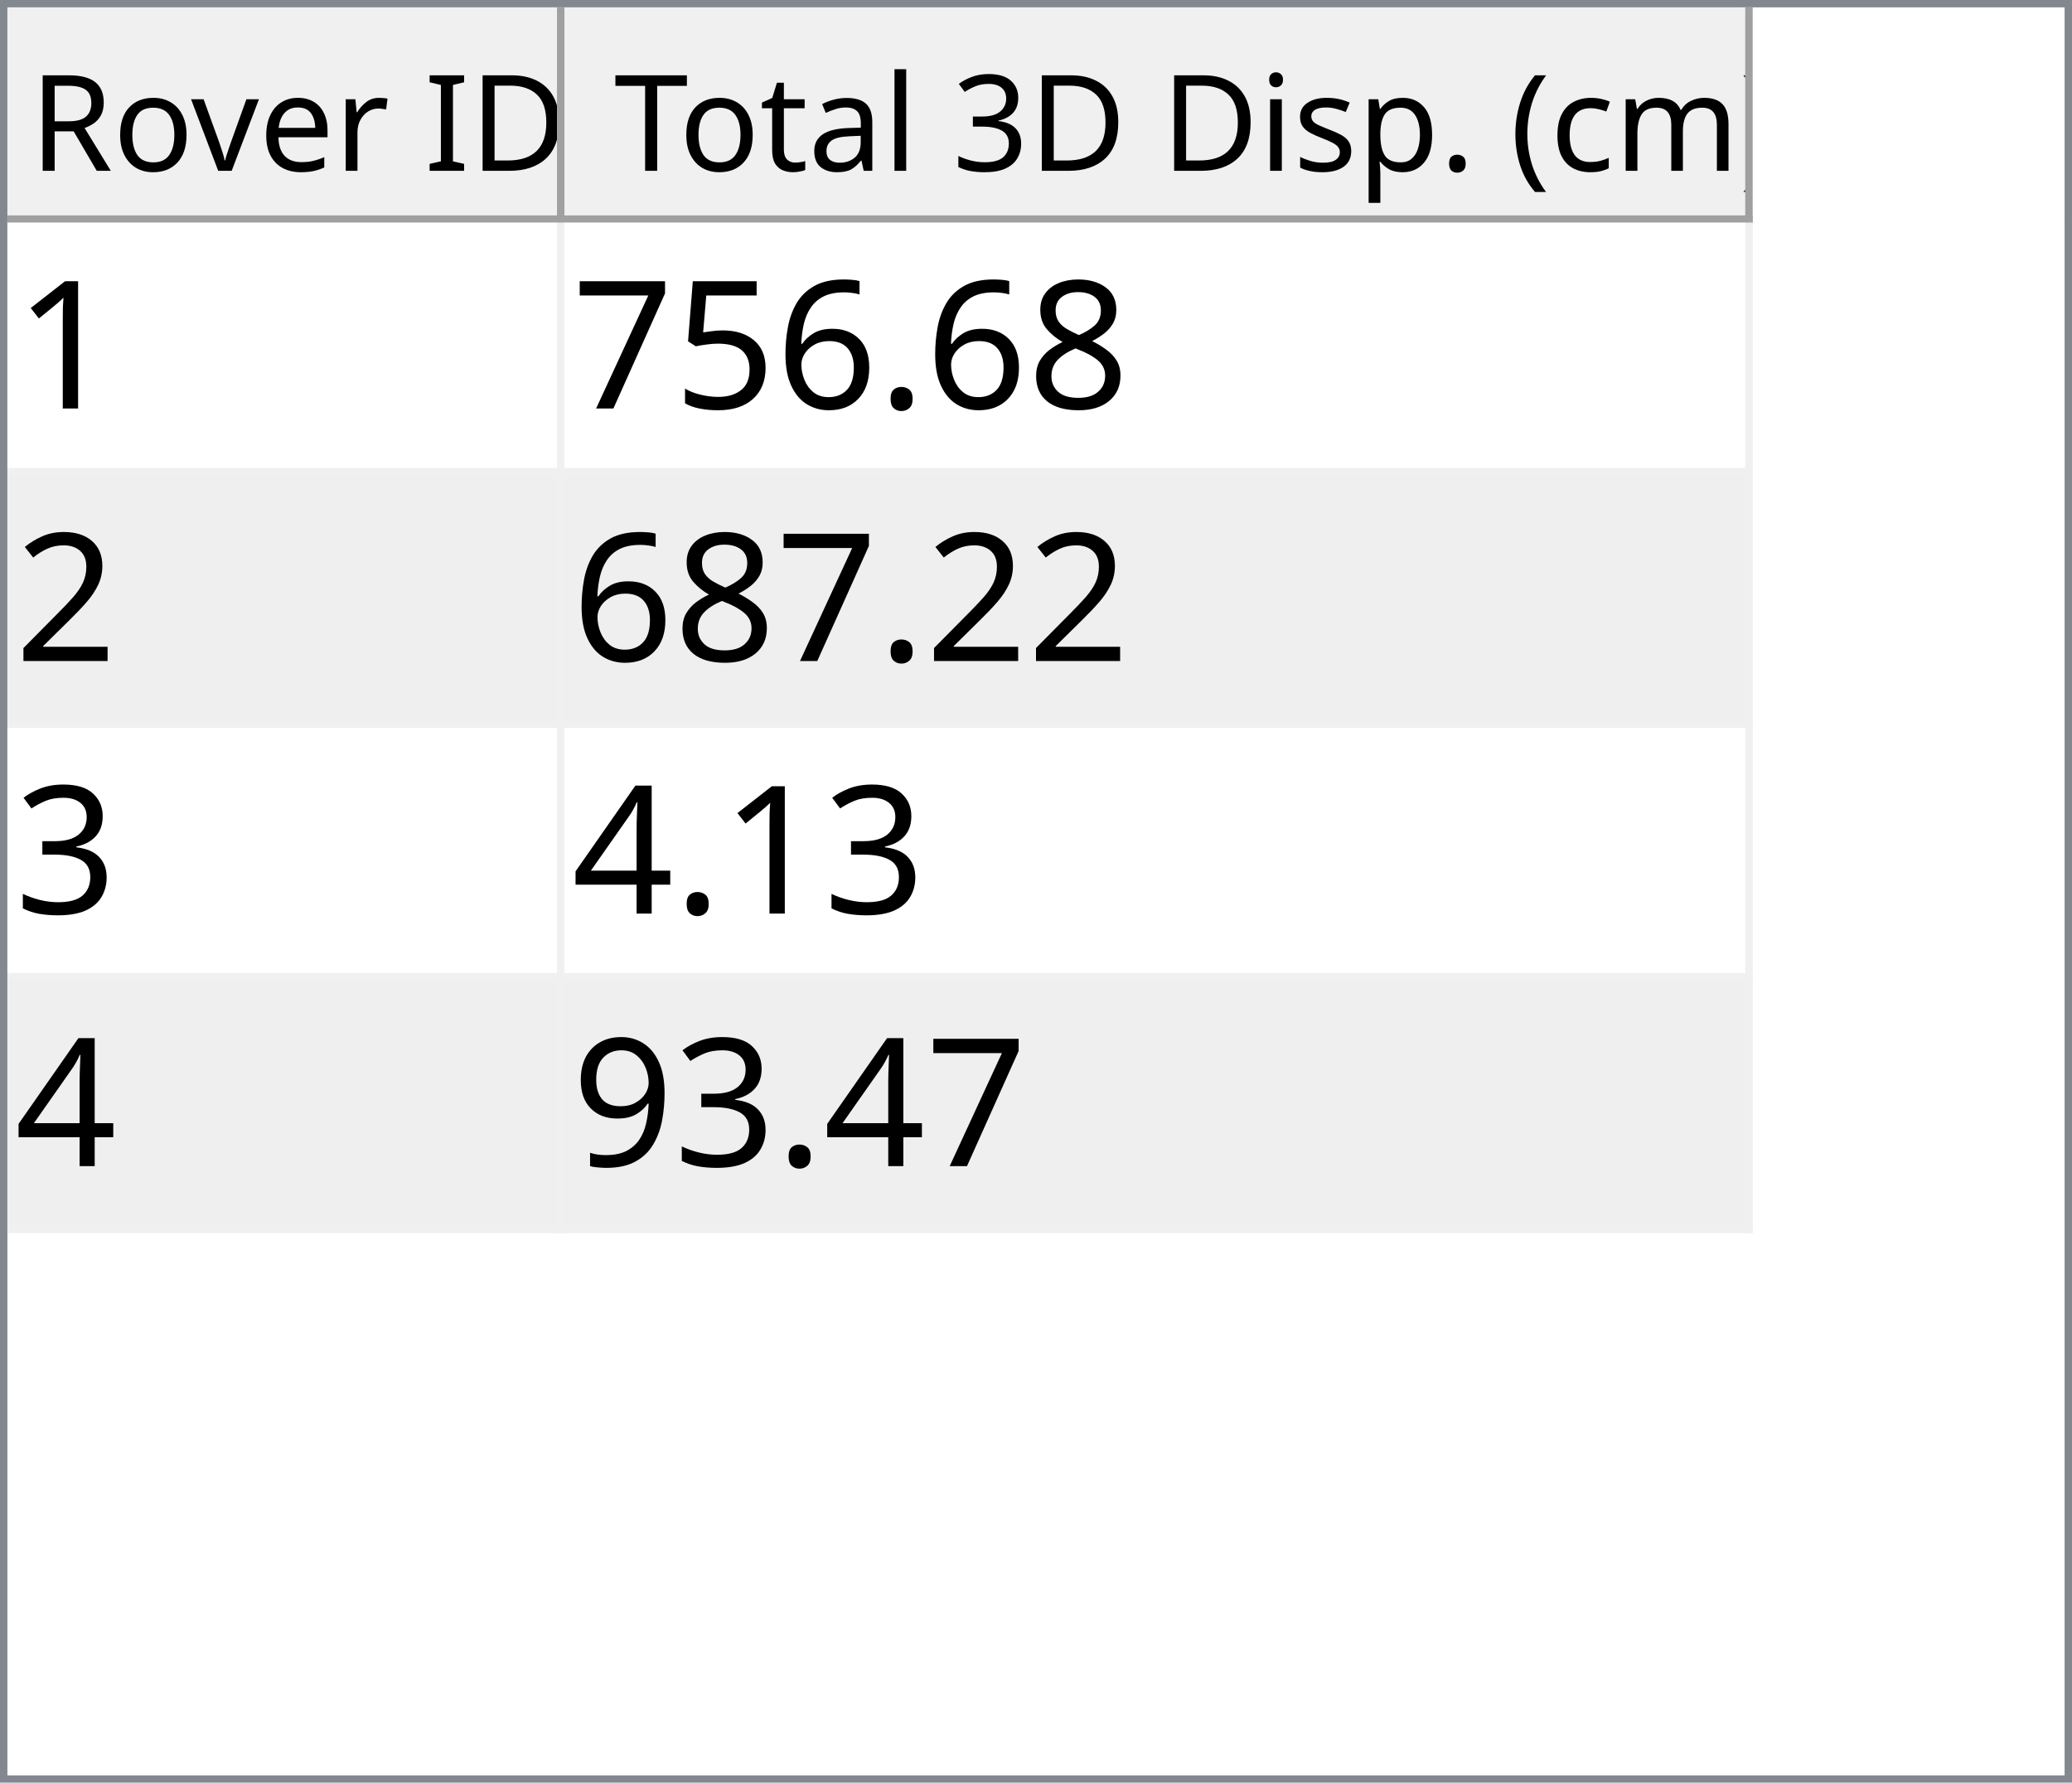
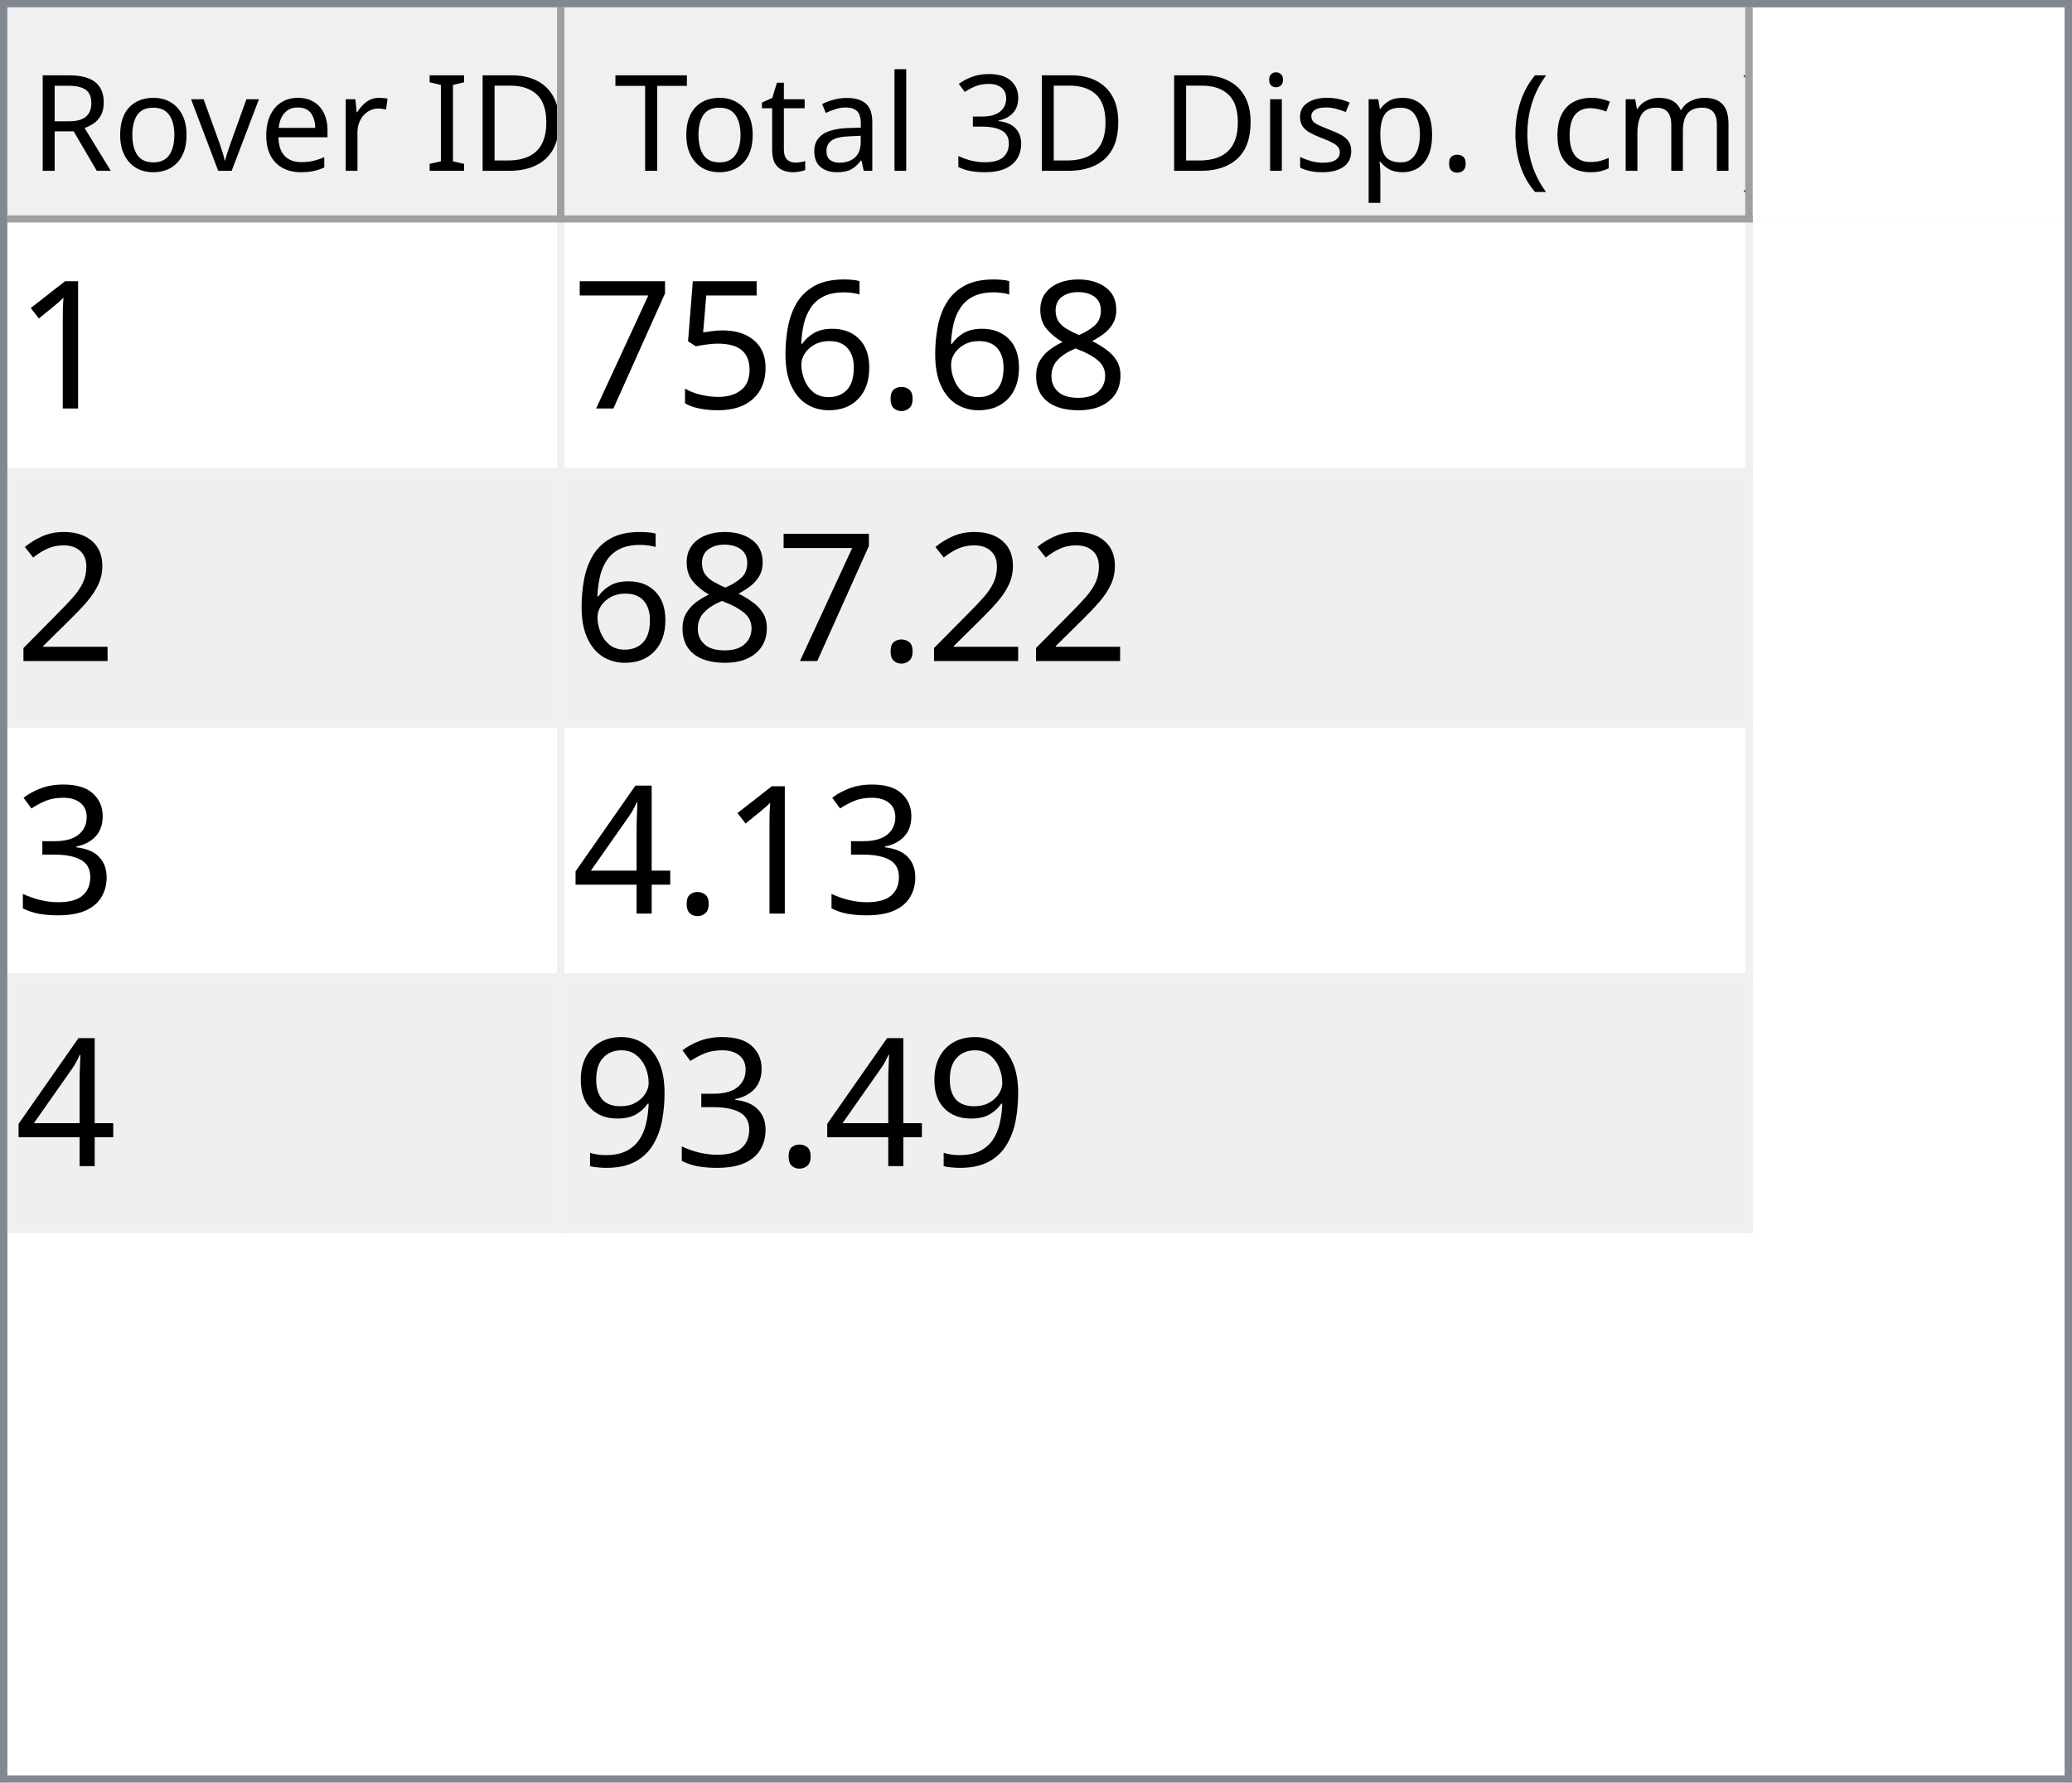
<svg xmlns="http://www.w3.org/2000/svg" style="fill-opacity:1; color-rendering:auto; color-interpolation:auto; text-rendering:auto; stroke:black; stroke-linecap:square; stroke-miterlimit:10; shape-rendering:auto; stroke-opacity:1; fill:black; stroke-dasharray:none; font-weight:normal; stroke-width:1; font-family:'Dialog'; font-style:normal; stroke-linejoin:miter; font-size:12px; stroke-dashoffset:0; image-rendering:auto;" width="279" height="240">
  <defs id="genericDefs" />
  <g>
    <defs id="defs1">
      <clipPath clipPathUnits="userSpaceOnUse" id="clipPath1">
        <path d="M0 0 L279 0 L279 240 L0 240 L0 0 Z" />
      </clipPath>
      <clipPath clipPathUnits="userSpaceOnUse" id="clipPath2">
        <path d="M0 0 L0 240 L279 240 L279 0 Z" />
      </clipPath>
      <clipPath clipPathUnits="userSpaceOnUse" id="clipPath3">
        <path d="M0 0 L0 29 L277 29 L277 0 Z" />
      </clipPath>
      <clipPath clipPathUnits="userSpaceOnUse" id="clipPath4">
        <path d="M0 0 L0 29 L75 29 L75 0 Z" />
      </clipPath>
      <clipPath clipPathUnits="userSpaceOnUse" id="clipPath5">
        <path d="M1 1 L1 28 L74 28 L74 1 Z" />
      </clipPath>
      <clipPath clipPathUnits="userSpaceOnUse" id="clipPath6">
        <path d="M0 0 L0 27 L73 27 L73 0 Z" />
      </clipPath>
      <clipPath clipPathUnits="userSpaceOnUse" id="clipPath7">
        <path d="M-0.5 -0.5 L-0.5 28.5 L74.5 28.5 L74.5 -0.5 Z" />
      </clipPath>
      <clipPath clipPathUnits="userSpaceOnUse" id="clipPath8">
        <path d="M0 0 L0 29 L160 29 L160 0 Z" />
      </clipPath>
      <clipPath clipPathUnits="userSpaceOnUse" id="clipPath9">
        <path d="M1 1 L1 28 L159 28 L159 1 Z" />
      </clipPath>
      <clipPath clipPathUnits="userSpaceOnUse" id="clipPath10">
        <path d="M0 0 L0 27 L158 27 L158 0 Z" />
      </clipPath>
      <clipPath clipPathUnits="userSpaceOnUse" id="clipPath11">
        <path d="M-0.5 -0.5 L-0.5 28.5 L159.5 28.5 L159.5 -0.5 Z" />
      </clipPath>
      <clipPath clipPathUnits="userSpaceOnUse" id="clipPath12">
        <path d="M0 0 L0 209 L277 209 L277 0 Z" />
      </clipPath>
      <clipPath clipPathUnits="userSpaceOnUse" id="clipPath13">
        <path d="M0 0 L0 136 L235 136 L235 0 Z" />
      </clipPath>
      <clipPath clipPathUnits="userSpaceOnUse" id="clipPath14">
        <path d="M-0.5 -0.5 L-0.5 135.5 L234.5 135.5 L234.5 -0.5 Z" />
      </clipPath>
      <clipPath clipPathUnits="userSpaceOnUse" id="clipPath15">
        <path d="M0 0 L0 33 L74 33 L74 0 Z" />
      </clipPath>
      <clipPath clipPathUnits="userSpaceOnUse" id="clipPath16">
        <path d="M0 0 L0 33 L159 33 L159 0 Z" />
      </clipPath>
      <font horiz-adv-x="64.551" id="font1">
        <font-face ascent="107.91" descent="25.098" units-per-em="100" style="font-style:normal; font-family:Segoe UI; font-weight:normal;" />
        <missing-glyph horiz-adv-x="64.551" d="M8.109 0 L8.109 68.266 L56.453 68.266 L56.453 0 L8.109 0 ZM15.328 7.234 L49.219 7.234 L49.219 61.031 L15.328 61.031 L15.328 7.234 Z" />
        <glyph unicode="D" horiz-adv-x="70.117" d="M9.188 0 L9.188 70.016 L28.516 70.016 Q65.531 70.016 65.531 35.891 Q65.531 19.672 55.25 9.836 Q44.969 0 27.734 0 L9.188 0 ZM17.391 62.594 L17.391 7.422 L27.828 7.422 Q41.609 7.422 49.273 14.797 Q56.938 22.172 56.938 35.688 Q56.938 62.594 28.328 62.594 L17.391 62.594 Z" />
        <glyph unicode="I" horiz-adv-x="26.611" d="M17.391 0 L9.188 0 L9.188 70.016 L17.391 70.016 L17.391 0 Z" />
        <glyph unicode=" " horiz-adv-x="27.393" d="" />
        <glyph unicode="r" horiz-adv-x="34.766" d="M34.188 41.891 Q32.078 43.5 28.125 43.5 Q23 43.5 19.555 38.672 Q16.109 33.844 16.109 25.484 L16.109 0 L8.109 0 L8.109 50 L16.109 50 L16.109 39.703 L16.312 39.703 Q18.016 44.969 21.531 47.922 Q25.047 50.875 29.391 50.875 Q32.516 50.875 34.188 50.203 L34.188 41.891 Z" />
        <glyph unicode="e" horiz-adv-x="52.295" d="M48.297 23 L12.984 23 Q13.188 14.656 17.484 10.109 Q21.781 5.562 29.297 5.562 Q37.75 5.562 44.828 11.141 L44.828 3.609 Q38.234 -1.172 27.391 -1.172 Q16.797 -1.172 10.742 5.641 Q4.688 12.453 4.688 24.812 Q4.688 36.469 11.305 43.82 Q17.922 51.172 27.734 51.172 Q37.547 51.172 42.922 44.828 Q48.297 38.484 48.297 27.203 L48.297 23 ZM40.094 29.781 Q40.047 36.719 36.75 40.578 Q33.453 44.438 27.594 44.438 Q21.922 44.438 17.969 40.383 Q14.016 36.328 13.094 29.781 L40.094 29.781 Z" />
        <glyph unicode="v" horiz-adv-x="47.9" d="M47.406 50 L27.484 0 L19.625 0 L0.688 50 L9.469 50 L22.172 13.672 Q23.578 9.672 23.922 6.688 L24.125 6.688 Q24.609 10.453 25.688 13.484 L38.969 50 L47.406 50 Z" />
        <glyph unicode="o" horiz-adv-x="58.594" d="M29 -1.172 Q17.922 -1.172 11.305 5.836 Q4.688 12.844 4.688 24.422 Q4.688 37.016 11.57 44.094 Q18.453 51.172 30.172 51.172 Q41.359 51.172 47.633 44.289 Q53.906 37.406 53.906 25.203 Q53.906 13.234 47.141 6.031 Q40.375 -1.172 29 -1.172 ZM29.594 44.438 Q21.875 44.438 17.383 39.188 Q12.891 33.938 12.891 24.703 Q12.891 15.828 17.43 10.695 Q21.969 5.562 29.594 5.562 Q37.359 5.562 41.531 10.594 Q45.703 15.625 45.703 24.906 Q45.703 34.281 41.531 39.359 Q37.359 44.438 29.594 44.438 Z" />
        <glyph unicode="R" horiz-adv-x="59.814" d="M59.375 0 L49.609 0 L37.891 19.625 Q36.281 22.359 34.766 24.289 Q33.25 26.219 31.664 27.438 Q30.078 28.656 28.25 29.219 Q26.422 29.781 24.125 29.781 L17.391 29.781 L17.391 0 L9.188 0 L9.188 70.016 L30.078 70.016 Q34.672 70.016 38.555 68.867 Q42.438 67.719 45.289 65.375 Q48.141 63.031 49.758 59.547 Q51.375 56.062 51.375 51.375 Q51.375 47.703 50.273 44.656 Q49.172 41.609 47.148 39.211 Q45.125 36.812 42.266 35.133 Q39.406 33.453 35.844 32.516 L35.844 32.328 Q37.594 31.547 38.891 30.547 Q40.188 29.547 41.359 28.18 Q42.531 26.812 43.68 25.078 Q44.828 23.344 46.234 21.047 L59.375 0 ZM17.391 62.594 L17.391 37.203 L28.516 37.203 Q31.594 37.203 34.203 38.133 Q36.812 39.062 38.719 40.797 Q40.625 42.531 41.703 45.047 Q42.781 47.562 42.781 50.688 Q42.781 56.297 39.141 59.445 Q35.5 62.594 28.609 62.594 L17.391 62.594 Z" />
        <glyph unicode=")" horiz-adv-x="30.176" d="M8.297 -15.922 L1.172 -15.922 Q16.406 2.344 16.406 26.812 Q16.406 51.469 1.078 70.016 L8.297 70.016 Q23.531 52.156 23.531 26.703 Q23.531 1.375 8.297 -15.922 Z" />
        <glyph unicode="m" horiz-adv-x="86.133" d="M79.109 0 L71.094 0 L71.094 28.719 Q71.094 37.016 68.531 40.727 Q65.969 44.438 59.906 44.438 Q54.781 44.438 51.195 39.75 Q47.609 35.062 47.609 28.516 L47.609 0 L39.594 0 L39.594 29.688 Q39.594 44.438 28.219 44.438 Q22.953 44.438 19.531 40.016 Q16.109 35.594 16.109 28.516 L16.109 0 L8.109 0 L8.109 50 L16.109 50 L16.109 42.094 L16.312 42.094 Q21.625 51.172 31.844 51.172 Q36.969 51.172 40.773 48.312 Q44.578 45.453 46 40.828 Q51.562 51.172 62.594 51.172 Q79.109 51.172 79.109 30.812 L79.109 0 Z" />
        <glyph unicode="c" horiz-adv-x="46.191" d="M42.188 2.297 Q36.422 -1.172 28.516 -1.172 Q17.828 -1.172 11.258 5.789 Q4.688 12.75 4.688 23.828 Q4.688 36.188 11.766 43.68 Q18.844 51.172 30.672 51.172 Q37.25 51.172 42.281 48.734 L42.281 40.531 Q36.719 44.438 30.375 44.438 Q22.703 44.438 17.797 38.945 Q12.891 33.453 12.891 24.516 Q12.891 15.719 17.508 10.641 Q22.125 5.562 29.891 5.562 Q36.422 5.562 42.188 9.906 L42.188 2.297 Z" />
        <glyph unicode="(" horiz-adv-x="30.176" d="M29.109 -15.922 L21.969 -15.922 Q6.844 1.375 6.844 26.703 Q6.844 52.156 21.969 70.016 L29.203 70.016 Q13.875 51.469 13.875 26.812 Q13.875 2.344 29.109 -15.922 Z" />
        <glyph unicode="." horiz-adv-x="21.68" d="M10.891 -1.078 Q8.641 -1.078 7.055 0.539 Q5.469 2.156 5.469 4.391 Q5.469 6.641 7.055 8.273 Q8.641 9.906 10.891 9.906 Q13.188 9.906 14.797 8.273 Q16.406 6.641 16.406 4.391 Q16.406 2.156 14.797 0.539 Q13.188 -1.078 10.891 -1.078 Z" />
        <glyph unicode="p" horiz-adv-x="58.789" d="M16.312 7.234 L16.109 7.234 L16.109 -23 L8.109 -23 L8.109 50 L16.109 50 L16.109 41.219 L16.312 41.219 Q22.219 51.172 33.594 51.172 Q43.266 51.172 48.688 44.461 Q54.109 37.75 54.109 26.469 Q54.109 13.922 48 6.375 Q41.891 -1.172 31.297 -1.172 Q21.578 -1.172 16.312 7.234 ZM16.109 27.391 L16.109 20.406 Q16.109 14.203 20.141 9.883 Q24.172 5.562 30.375 5.562 Q37.641 5.562 41.773 11.133 Q45.906 16.703 45.906 26.609 Q45.906 34.969 42.047 39.703 Q38.188 44.438 31.594 44.438 Q24.609 44.438 20.359 39.578 Q16.109 34.719 16.109 27.391 Z" />
        <glyph unicode="s" horiz-adv-x="42.432" d="M5.078 1.812 L5.078 10.406 Q11.625 5.562 19.484 5.562 Q30.031 5.562 30.031 12.594 Q30.031 14.594 29.125 15.992 Q28.219 17.391 26.68 18.461 Q25.141 19.531 23.07 20.383 Q21 21.234 18.609 22.172 Q15.281 23.484 12.766 24.828 Q10.25 26.172 8.57 27.859 Q6.891 29.547 6.031 31.695 Q5.172 33.844 5.172 36.719 Q5.172 40.234 6.789 42.945 Q8.406 45.656 11.086 47.484 Q13.766 49.312 17.211 50.242 Q20.656 51.172 24.312 51.172 Q30.812 51.172 35.938 48.922 L35.938 40.828 Q30.422 44.438 23.25 44.438 Q21 44.438 19.195 43.922 Q17.391 43.406 16.094 42.477 Q14.797 41.547 14.086 40.258 Q13.375 38.969 13.375 37.406 Q13.375 35.453 14.086 34.133 Q14.797 32.812 16.164 31.789 Q17.531 30.766 19.484 29.938 Q21.438 29.109 23.922 28.125 Q27.25 26.859 29.883 25.516 Q32.516 24.172 34.375 22.484 Q36.234 20.797 37.234 18.602 Q38.234 16.406 38.234 13.375 Q38.234 9.672 36.602 6.938 Q34.969 4.203 32.234 2.398 Q29.5 0.594 25.93 -0.289 Q22.359 -1.172 18.453 -1.172 Q10.75 -1.172 5.078 1.812 Z" />
        <glyph unicode="i" horiz-adv-x="24.219" d="M12.203 62.703 Q10.062 62.703 8.547 64.164 Q7.031 65.625 7.031 67.875 Q7.031 70.125 8.547 71.609 Q10.062 73.094 12.203 73.094 Q14.406 73.094 15.945 71.609 Q17.484 70.125 17.484 67.875 Q17.484 65.719 15.945 64.211 Q14.406 62.703 12.203 62.703 ZM16.109 0 L8.109 0 L8.109 50 L16.109 50 L16.109 0 Z" />
        <glyph unicode="3" horiz-adv-x="53.906" d="M46.531 19.828 Q46.531 15.094 44.75 11.211 Q42.969 7.328 39.719 4.57 Q36.469 1.812 31.93 0.297 Q27.391 -1.219 21.922 -1.219 Q11.922 -1.219 6 2.594 L6 11.188 Q13.094 5.609 22.219 5.609 Q25.875 5.609 28.828 6.539 Q31.781 7.469 33.906 9.227 Q36.031 10.984 37.18 13.477 Q38.328 15.969 38.328 19.094 Q38.328 32.812 18.797 32.812 L12.984 32.812 L12.984 39.594 L18.5 39.594 Q35.797 39.594 35.797 52.484 Q35.797 64.406 22.609 64.406 Q15.188 64.406 8.688 59.422 L8.688 67.188 Q15.375 71.188 24.609 71.188 Q29 71.188 32.57 69.969 Q36.141 68.75 38.68 66.555 Q41.219 64.359 42.609 61.281 Q44 58.203 44 54.5 Q44 40.672 30.031 36.719 L30.031 36.531 Q33.594 36.141 36.625 34.797 Q39.656 33.453 41.852 31.305 Q44.047 29.156 45.289 26.25 Q46.531 23.344 46.531 19.828 Z" />
        <glyph unicode="l" horiz-adv-x="24.219" d="M16.109 0 L8.109 0 L8.109 74.031 L16.109 74.031 L16.109 0 Z" />
        <glyph unicode="a" horiz-adv-x="50.879" d="M43.891 0 L35.891 0 L35.891 7.812 L35.688 7.812 Q30.469 -1.172 20.312 -1.172 Q12.844 -1.172 8.617 2.781 Q4.391 6.734 4.391 13.281 Q4.391 27.297 20.906 29.594 L35.891 31.688 Q35.891 44.438 25.594 44.438 Q16.547 44.438 9.281 38.281 L9.281 46.484 Q16.656 51.172 26.266 51.172 Q43.891 51.172 43.891 32.516 L43.891 0 ZM35.891 25.297 L23.828 23.641 Q18.266 22.859 15.43 20.875 Q12.594 18.891 12.594 13.875 Q12.594 10.203 15.211 7.883 Q17.828 5.562 22.172 5.562 Q28.125 5.562 32.008 9.742 Q35.891 13.922 35.891 20.312 L35.891 25.297 Z" />
        <glyph unicode="t" horiz-adv-x="33.887" d="M31.297 0.484 Q28.469 -1.078 23.828 -1.078 Q10.688 -1.078 10.688 13.578 L10.688 43.172 L2.094 43.172 L2.094 50 L10.688 50 L10.688 62.203 L18.703 64.797 L18.703 50 L31.297 50 L31.297 43.172 L18.703 43.172 L18.703 14.984 Q18.703 9.969 20.414 7.82 Q22.125 5.672 26.078 5.672 Q29.109 5.672 31.297 7.328 L31.297 0.484 Z" />
        <glyph unicode="T" horiz-adv-x="52.393" d="M50.594 62.594 L30.375 62.594 L30.375 0 L22.172 0 L22.172 62.594 L2 62.594 L2 70.016 L50.594 70.016 L50.594 62.594 Z" />
      </font>
      <font horiz-adv-x="75.0" id="font2">
        <font-face ascent="100.537" descent="21.973" units-per-em="100" style="font-style:normal; font-family:sans-serif; font-weight:normal;" />
        <missing-glyph horiz-adv-x="75.0" d="M12.5 0 L12.5 62.5 L62.5 62.5 L62.5 0 L12.5 0 ZM14.062 1.562 L60.938 1.562 L60.938 60.938 L14.062 60.938 L14.062 1.562 Z" />
        <glyph unicode="1" horiz-adv-x="55.615" d="M37.25 0 L28.469 0 L28.469 56 Q25.297 52.984 20.141 49.953 Q14.984 46.922 10.891 45.406 L10.891 53.906 Q18.266 57.375 23.781 62.305 Q29.297 67.234 31.594 71.875 L37.25 71.875 L37.25 0 Z" />
        <glyph unicode="8" horiz-adv-x="55.615" d="M17.672 38.812 Q12.203 40.828 9.57 44.539 Q6.938 48.25 6.938 53.422 Q6.938 61.234 12.555 66.555 Q18.172 71.875 27.484 71.875 Q36.859 71.875 42.578 66.43 Q48.297 60.984 48.297 53.172 Q48.297 48.188 45.68 44.508 Q43.062 40.828 37.75 38.812 Q44.344 36.672 47.781 31.883 Q51.219 27.094 51.219 20.453 Q51.219 11.281 44.727 5.031 Q38.234 -1.219 27.641 -1.219 Q17.047 -1.219 10.547 5.055 Q4.047 11.328 4.047 20.703 Q4.047 27.688 7.594 32.398 Q11.141 37.109 17.672 38.812 ZM15.922 53.719 Q15.922 48.641 19.195 45.414 Q22.469 42.188 27.688 42.188 Q32.766 42.188 36.016 45.383 Q39.266 48.578 39.266 53.219 Q39.266 58.062 35.914 61.359 Q32.562 64.656 27.594 64.656 Q22.562 64.656 19.242 61.43 Q15.922 58.203 15.922 53.719 ZM13.094 20.656 Q13.094 16.891 14.875 13.375 Q16.656 9.859 20.172 7.93 Q23.688 6 27.734 6 Q34.031 6 38.133 10.055 Q42.234 14.109 42.234 20.359 Q42.234 26.703 38.016 30.859 Q33.797 35.016 27.438 35.016 Q21.234 35.016 17.164 30.914 Q13.094 26.812 13.094 20.656 Z" />
        <glyph unicode="." horiz-adv-x="27.783" d="M9.078 0 L9.078 10.016 L19.094 10.016 L19.094 0 L9.078 0 Z" />
        <glyph unicode="6" horiz-adv-x="55.615" d="M49.75 54.047 L41.016 53.375 Q39.844 58.547 37.703 60.891 Q34.125 64.656 28.906 64.656 Q24.703 64.656 21.531 62.312 Q17.391 59.281 14.992 53.469 Q12.594 47.656 12.5 36.922 Q15.672 41.75 20.266 44.094 Q24.859 46.438 29.891 46.438 Q38.672 46.438 44.852 39.969 Q51.031 33.5 51.031 23.25 Q51.031 16.5 48.125 10.719 Q45.219 4.938 40.141 1.859 Q35.062 -1.219 28.609 -1.219 Q17.625 -1.219 10.695 6.859 Q3.766 14.938 3.766 33.5 Q3.766 54.25 11.422 63.672 Q18.109 71.875 29.438 71.875 Q37.891 71.875 43.289 67.141 Q48.688 62.406 49.75 54.047 ZM13.875 23.188 Q13.875 18.656 15.797 14.508 Q17.719 10.359 21.188 8.18 Q24.656 6 28.469 6 Q34.031 6 38.039 10.492 Q42.047 14.984 42.047 22.703 Q42.047 30.125 38.086 34.398 Q34.125 38.672 28.125 38.672 Q22.172 38.672 18.023 34.398 Q13.875 30.125 13.875 23.188 Z" />
        <glyph unicode="5" horiz-adv-x="55.615" d="M4.156 18.75 L13.375 19.531 Q14.406 12.797 18.141 9.398 Q21.875 6 27.156 6 Q33.5 6 37.891 10.789 Q42.281 15.578 42.281 23.484 Q42.281 31 38.062 35.352 Q33.844 39.703 27 39.703 Q22.75 39.703 19.336 37.773 Q15.922 35.844 13.969 32.766 L5.719 33.844 L12.641 70.609 L48.25 70.609 L48.25 62.203 L19.672 62.203 L15.828 42.969 Q22.266 47.469 29.344 47.469 Q38.719 47.469 45.164 40.969 Q51.609 34.469 51.609 24.266 Q51.609 14.547 45.953 7.469 Q39.062 -1.219 27.156 -1.219 Q17.391 -1.219 11.211 4.25 Q5.031 9.719 4.156 18.75 Z" />
        <glyph unicode="7" horiz-adv-x="55.615" d="M4.734 62.203 L4.734 70.656 L51.078 70.656 L51.078 63.812 Q44.234 56.547 37.523 44.484 Q30.812 32.422 27.156 19.672 Q24.516 10.688 23.781 0 L14.75 0 Q14.891 8.453 18.062 20.414 Q21.234 32.375 27.172 43.484 Q33.109 54.594 39.797 62.203 L4.734 62.203 Z" />
        <glyph unicode="2" horiz-adv-x="55.615" d="M50.344 8.453 L50.344 0 L3.031 0 Q2.938 3.172 4.047 6.109 Q5.859 10.938 9.836 15.625 Q13.812 20.312 21.344 26.469 Q33.016 36.031 37.117 41.625 Q41.219 47.219 41.219 52.203 Q41.219 57.422 37.477 61.008 Q33.734 64.594 27.734 64.594 Q21.391 64.594 17.578 60.789 Q13.766 56.984 13.719 50.25 L4.688 51.172 Q5.609 61.281 11.664 66.578 Q17.719 71.875 27.938 71.875 Q38.234 71.875 44.242 66.164 Q50.25 60.453 50.25 52 Q50.25 47.703 48.492 43.555 Q46.734 39.406 42.656 34.812 Q38.578 30.219 29.109 22.219 Q21.188 15.578 18.945 13.211 Q16.703 10.844 15.234 8.453 L50.344 8.453 Z" />
        <glyph unicode="3" horiz-adv-x="55.615" d="M4.203 18.891 L12.984 20.062 Q14.5 12.594 18.141 9.297 Q21.781 6 27 6 Q33.203 6 37.477 10.297 Q41.75 14.594 41.75 20.953 Q41.75 27 37.797 30.93 Q33.844 34.859 27.734 34.859 Q25.25 34.859 21.531 33.891 L22.516 41.609 Q23.391 41.5 23.922 41.5 Q29.547 41.5 34.039 44.43 Q38.531 47.359 38.531 53.469 Q38.531 58.297 35.258 61.477 Q31.984 64.656 26.812 64.656 Q21.688 64.656 18.266 61.43 Q14.844 58.203 13.875 51.766 L5.078 53.328 Q6.688 62.156 12.398 67.016 Q18.109 71.875 26.609 71.875 Q32.469 71.875 37.398 69.359 Q42.328 66.844 44.945 62.5 Q47.562 58.156 47.562 53.266 Q47.562 48.641 45.07 44.828 Q42.578 41.016 37.703 38.766 Q44.047 37.312 47.562 32.695 Q51.078 28.078 51.078 21.141 Q51.078 11.766 44.242 5.25 Q37.406 -1.266 26.953 -1.266 Q17.531 -1.266 11.305 4.352 Q5.078 9.969 4.203 18.891 Z" />
        <glyph unicode="4" horiz-adv-x="55.615" d="M32.328 0 L32.328 17.141 L1.266 17.141 L1.266 25.203 L33.938 71.578 L41.109 71.578 L41.109 25.203 L50.781 25.203 L50.781 17.141 L41.109 17.141 L41.109 0 L32.328 0 ZM32.328 25.203 L32.328 57.469 L9.906 25.203 L32.328 25.203 Z" />
        <glyph unicode="9" horiz-adv-x="55.615" d="M5.469 16.547 L13.922 17.328 Q14.984 11.375 18.016 8.688 Q21.047 6 25.781 6 Q29.828 6 32.883 7.859 Q35.938 9.719 37.891 12.82 Q39.844 15.922 41.164 21.195 Q42.484 26.469 42.484 31.938 Q42.484 32.516 42.438 33.688 Q39.797 29.5 35.234 26.883 Q30.672 24.266 25.344 24.266 Q16.453 24.266 10.305 30.711 Q4.156 37.156 4.156 47.703 Q4.156 58.594 10.578 65.234 Q17 71.875 26.656 71.875 Q33.641 71.875 39.43 68.117 Q45.219 64.359 48.219 57.398 Q51.219 50.438 51.219 37.25 Q51.219 23.531 48.242 15.406 Q45.266 7.281 39.383 3.031 Q33.5 -1.219 25.594 -1.219 Q17.188 -1.219 11.867 3.445 Q6.547 8.109 5.469 16.547 ZM41.453 48.141 Q41.453 55.719 37.43 60.156 Q33.406 64.594 27.734 64.594 Q21.875 64.594 17.531 59.812 Q13.188 55.031 13.188 47.406 Q13.188 40.578 17.312 36.305 Q21.438 32.031 27.484 32.031 Q33.594 32.031 37.523 36.305 Q41.453 40.578 41.453 48.141 Z" />
      </font>
    </defs>
    <g style="fill:white; stroke:white;">
      <rect x="0" y="0" width="279" style="clip-path:url(#clipPath1); stroke:none;" height="240" />
    </g>
    <g style="fill:white; text-rendering:optimizeSpeed; color-rendering:optimizeSpeed; image-rendering:optimizeSpeed; shape-rendering:crispEdges; stroke:white; color-interpolation:sRGB;">
      <rect x="0" width="279" height="240" y="0" style="stroke:none;" />
      <path style="stroke:none;" d="M0 240 L279 240 L279 0 L0 0 Z" />
    </g>
    <g style="fill:rgb(240,240,240); font-size:18px; font-family:'Segoe UI'; stroke:rgb(240,240,240);">
      <rect x="0" y="0" width="279" style="clip-path:url(#clipPath2); stroke:none;" height="240" />
    </g>
    <g style="fill:rgb(130,135,144); font-size:18px; font-family:'Segoe UI'; stroke:rgb(130,135,144);">
      <path d="M0 0 L279 0 L279 240 L0 240 L0 0 ZM1 1 L278 1 L278 239 L1 239 L1 1 Z" style="fill-rule:evenodd; clip-path:url(#clipPath2); stroke:none;" />
    </g>
    <g style="fill:white; font-size:18px; font-family:'Segoe UI'; stroke:white;" transform="translate(1,1)">
      <rect x="0" y="0" width="277" style="clip-path:url(#clipPath3); stroke:none;" height="29" />
    </g>
    <g style="fill:rgb(240,240,240); font-size:18px; font-family:'Segoe UI'; stroke:rgb(240,240,240);" transform="translate(1,1)">
      <rect x="0" y="0" width="75" style="clip-path:url(#clipPath4); stroke:none;" height="29" />
    </g>
    <g style="font-family:'Segoe UI'; font-size:18px;" transform="translate(2,2)">
      <text x="2" xml:space="preserve" y="21" style="clip-path:url(#clipPath6); stroke:none;">Rover ID</text>
    </g>
    <g transform="translate(1.5,1.5)" style="fill:rgb(160,160,160); font-size:18px; font-family:'Segoe UI'; stroke:rgb(160,160,160); stroke-linejoin:bevel;">
      <line x1="74" x2="74" y1="0" style="fill:none; clip-path:url(#clipPath7);" y2="28" />
    </g>
    <g transform="matrix(1,0,0,1,1,1) translate(0.5,0.5)" style="fill:rgb(160,160,160); font-size:18px; font-family:'Segoe UI'; stroke:rgb(160,160,160); stroke-linejoin:bevel;">
      <line x1="0" x2="74" y1="28" style="fill:none; clip-path:url(#clipPath7);" y2="28" />
    </g>
    <g style="fill:rgb(240,240,240); font-size:18px; font-family:'Segoe UI'; stroke:rgb(240,240,240);" transform="translate(76,1)">
      <rect x="0" y="0" width="160" style="clip-path:url(#clipPath8); stroke:none;" height="29" />
    </g>
    <g style="font-family:'Segoe UI'; font-size:18px;" transform="translate(77,2)">
      <text x="1" xml:space="preserve" y="21" style="clip-path:url(#clipPath10); stroke:none;"> Total 3D Disp. (cm)</text>
    </g>
    <g transform="translate(76.5,1.5)" style="fill:rgb(160,160,160); font-size:18px; font-family:'Segoe UI'; stroke:rgb(160,160,160); stroke-linejoin:bevel;">
      <line x1="159" x2="159" y1="0" style="fill:none; clip-path:url(#clipPath11);" y2="28" />
    </g>
    <g transform="matrix(1,0,0,1,76,1) translate(0.5,0.5)" style="fill:rgb(160,160,160); font-size:18px; font-family:'Segoe UI'; stroke:rgb(160,160,160); stroke-linejoin:bevel;">
      <line x1="0" x2="159" y1="28" style="fill:none; clip-path:url(#clipPath11);" y2="28" />
    </g>
    <g style="fill:white; font-size:18px; font-family:'Segoe UI'; stroke:white;" transform="translate(1,30)">
      <rect x="0" y="0" width="277" style="clip-path:url(#clipPath12); stroke:none;" height="209" />
    </g>
    <g style="fill:rgb(240,240,240); font-size:24px; font-family:sans-serif; stroke:rgb(240,240,240);" transform="translate(1,30)">
      <rect x="0" y="0" width="235" style="clip-path:url(#clipPath13); stroke:none;" height="136" />
      <line transform="translate(0.5,0.5)" x1="0" x2="234" y1="33" style="clip-path:url(#clipPath14); fill:none; stroke-linejoin:bevel;" y2="33" />
    </g>
    <g transform="matrix(1,0,0,1,1,30) translate(0.5,0.5)" style="fill:rgb(240,240,240); font-size:24px; font-family:sans-serif; stroke:rgb(240,240,240); stroke-linejoin:bevel;">
      <line x1="0" x2="234" y1="67" style="fill:none; clip-path:url(#clipPath14);" y2="67" />
    </g>
    <g transform="matrix(1,0,0,1,1,30) translate(0.5,0.5)" style="fill:rgb(240,240,240); font-size:24px; font-family:sans-serif; stroke:rgb(240,240,240); stroke-linejoin:bevel;">
      <line x1="0" x2="234" y1="101" style="fill:none; clip-path:url(#clipPath14);" y2="101" />
    </g>
    <g transform="matrix(1,0,0,1,1,30) translate(0.5,0.5)" style="fill:rgb(240,240,240); font-size:24px; font-family:sans-serif; stroke:rgb(240,240,240); stroke-linejoin:bevel;">
      <line x1="0" x2="234" y1="135" style="fill:none; clip-path:url(#clipPath14);" y2="135" />
    </g>
    <g transform="matrix(1,0,0,1,1,30) translate(0.5,0.5)" style="fill:rgb(240,240,240); font-size:24px; font-family:sans-serif; stroke:rgb(240,240,240); stroke-linejoin:bevel;">
      <line x1="74" x2="74" y1="0" style="fill:none; clip-path:url(#clipPath14);" y2="135" />
    </g>
    <g transform="matrix(1,0,0,1,1,30) translate(0.5,0.5)" style="fill:rgb(240,240,240); font-size:24px; font-family:sans-serif; stroke:rgb(240,240,240); stroke-linejoin:bevel;">
      <line x1="234" x2="234" y1="0" style="fill:none; clip-path:url(#clipPath14);" y2="135" />
    </g>
    <g style="fill:white; font-size:24px; font-family:sans-serif; stroke:white;" transform="matrix(1,0,0,1,1,30)">
      <rect x="0" y="0" width="74" style="clip-path:url(#clipPath15); stroke:none;" height="33" />
      <text x="1" y="25" style="fill:black; clip-path:url(#clipPath15); stroke:none;" xml:space="preserve">1</text>
    </g>
    <g style="fill:white; font-size:24px; font-family:sans-serif; stroke:white;" transform="matrix(1,0,0,1,1,30) translate(75,0)">
      <rect x="0" y="0" width="159" style="clip-path:url(#clipPath16); stroke:none;" height="33" />
      <text x="1" y="25" style="fill:black; clip-path:url(#clipPath16); stroke:none;" xml:space="preserve">756.68</text>
    </g>
    <g style="fill:rgb(239,239,239); font-size:24px; font-family:sans-serif; stroke:rgb(239,239,239);" transform="matrix(1,0,0,1,1,30) translate(0,34)">
      <rect x="0" y="0" width="74" style="clip-path:url(#clipPath15); stroke:none;" height="33" />
      <text x="1" y="25" style="fill:black; clip-path:url(#clipPath15); stroke:none;" xml:space="preserve">2</text>
    </g>
    <g style="fill:rgb(239,239,239); font-size:24px; font-family:sans-serif; stroke:rgb(239,239,239);" transform="matrix(1,0,0,1,1,30) translate(75,34)">
      <rect x="0" y="0" width="159" style="clip-path:url(#clipPath16); stroke:none;" height="33" />
      <text x="1" y="25" style="fill:black; clip-path:url(#clipPath16); stroke:none;" xml:space="preserve">687.22</text>
    </g>
    <g style="fill:white; font-size:24px; font-family:sans-serif; stroke:white;" transform="matrix(1,0,0,1,1,30) translate(0,68)">
      <rect x="0" y="0" width="74" style="clip-path:url(#clipPath15); stroke:none;" height="33" />
      <text x="1" y="25" style="fill:black; clip-path:url(#clipPath15); stroke:none;" xml:space="preserve">3</text>
    </g>
    <g style="fill:white; font-size:24px; font-family:sans-serif; stroke:white;" transform="matrix(1,0,0,1,1,30) translate(75,68)">
      <rect x="0" y="0" width="159" style="clip-path:url(#clipPath16); stroke:none;" height="33" />
      <text x="1" y="25" style="fill:black; clip-path:url(#clipPath16); stroke:none;" xml:space="preserve">4.13</text>
    </g>
    <g style="fill:rgb(239,239,239); font-size:24px; font-family:sans-serif; stroke:rgb(239,239,239);" transform="matrix(1,0,0,1,1,30) translate(0,102)">
      <rect x="0" y="0" width="74" style="clip-path:url(#clipPath15); stroke:none;" height="33" />
      <text x="1" y="25" style="fill:black; clip-path:url(#clipPath15); stroke:none;" xml:space="preserve">4</text>
    </g>
    <g style="fill:rgb(239,239,239); font-size:24px; font-family:sans-serif; stroke:rgb(239,239,239);" transform="matrix(1,0,0,1,1,30) translate(75,102)">
      <rect x="0" y="0" width="159" style="clip-path:url(#clipPath16); stroke:none;" height="33" />
-       <text x="1" y="25" style="fill:black; clip-path:url(#clipPath16); stroke:none;" xml:space="preserve">93.47</text>
+       <text x="1" y="25" style="fill:black; clip-path:url(#clipPath16); stroke:none;" xml:space="preserve">93.49</text>
    </g>
  </g>
</svg>
